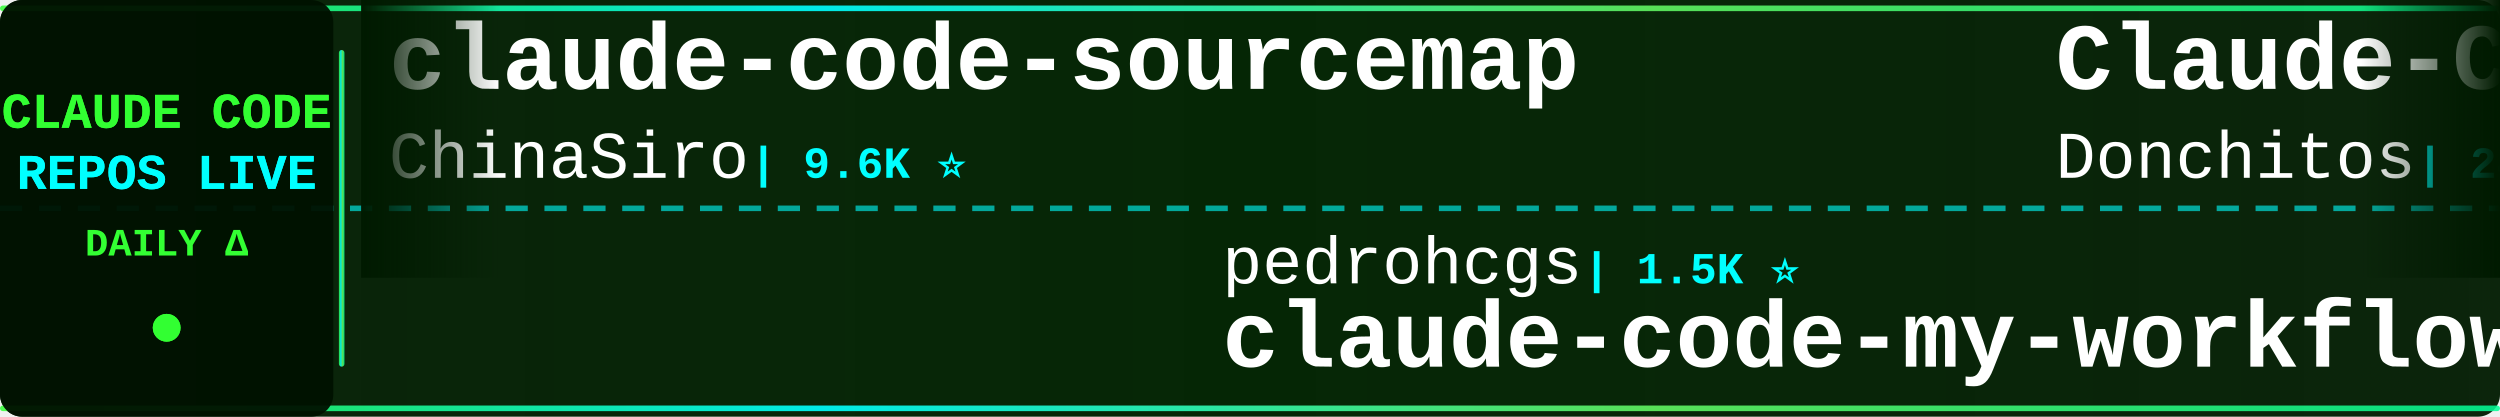
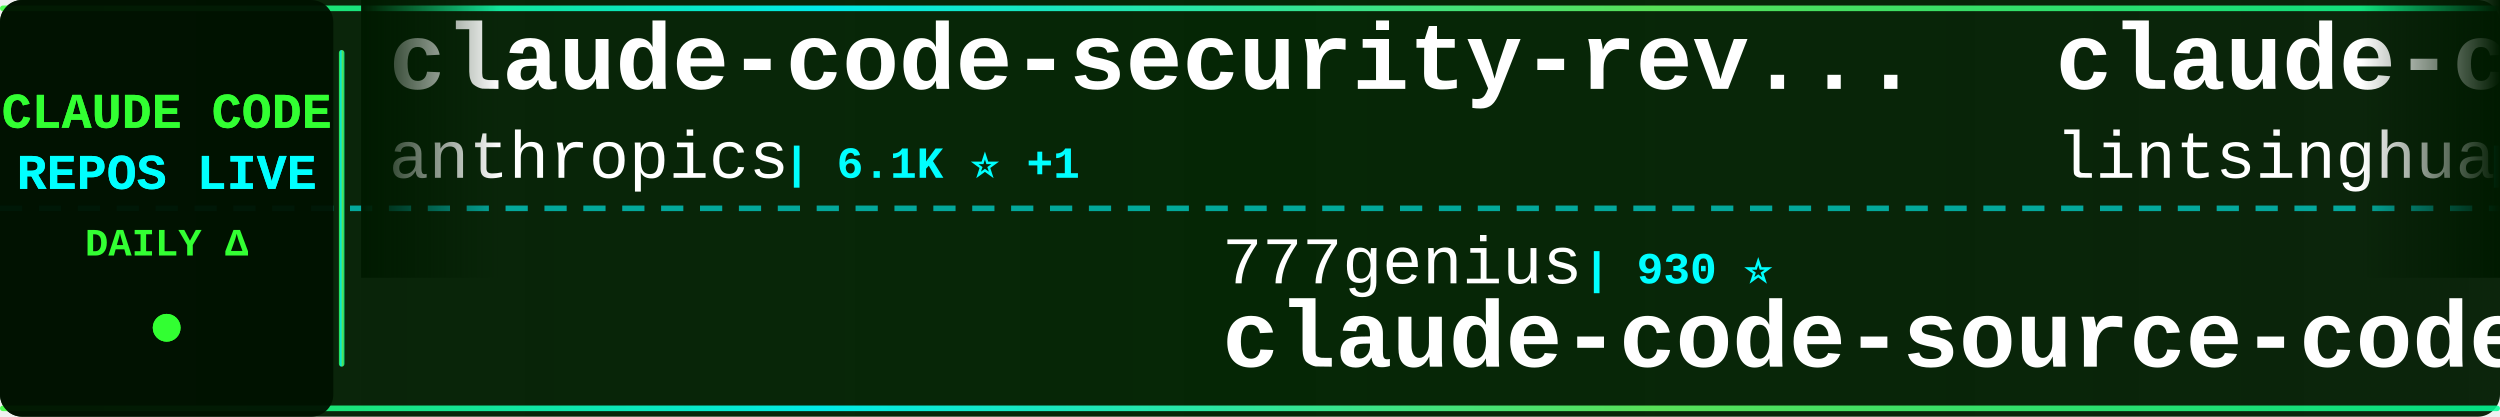
<svg xmlns="http://www.w3.org/2000/svg" width="900" height="150">
  <defs>
    <linearGradient id="tickerBg" x1="0%" y1="0%" x2="100%" y2="0%">
      <stop offset="0%" style="stop-color:#001a00;stop-opacity:0.95" />
      <stop offset="50%" style="stop-color:#002200;stop-opacity:0.98" />
      <stop offset="100%" style="stop-color:#001a00;stop-opacity:0.95" />
    </linearGradient>
    <linearGradient id="borderGrad" x1="0%" y1="0%" x2="100%" y2="0%">
      <stop offset="0%" style="stop-color:#33ff33;stop-opacity:0.85">
        <animate attributeName="stop-opacity" values="0.85;1;0.85" dur="2s" repeatCount="indefinite" />
      </stop>
      <stop offset="33%" style="stop-color:#00ffff;stop-opacity:0.9">
        <animate attributeName="stop-opacity" values="0.9;1;0.9" dur="2.2s" repeatCount="indefinite" />
      </stop>
      <stop offset="66%" style="stop-color:#66ff66;stop-opacity:0.85">
        <animate attributeName="stop-opacity" values="0.85;1;0.85" dur="1.8s" repeatCount="indefinite" />
      </stop>
      <stop offset="100%" style="stop-color:#00ff99;stop-opacity:0.85">
        <animate attributeName="stop-opacity" values="0.85;1;0.85" dur="2s" repeatCount="indefinite" />
      </stop>
    </linearGradient>
    <filter id="textGlow">
      <feGaussianBlur stdDeviation="0.1" result="coloredBlur" />
      <feMerge>
        <feMergeNode in="coloredBlur" />
        <feMergeNode in="SourceGraphic" />
      </feMerge>
    </filter>
    <filter id="metricGlow">
      <feGaussianBlur stdDeviation="0.2" result="coloredBlur" />
      <feMerge>
        <feMergeNode in="coloredBlur" />
        <feMergeNode in="SourceGraphic" />
      </feMerge>
    </filter>
    <linearGradient id="leftFade" x1="0%" y1="0%" x2="100%" y2="0%">
      <stop offset="0%" style="stop-color:#001a00;stop-opacity:1" />
      <stop offset="100%" style="stop-color:#001a00;stop-opacity:0" />
    </linearGradient>
    <linearGradient id="rightFade" x1="0%" y1="0%" x2="100%" y2="0%">
      <stop offset="0%" style="stop-color:#001a00;stop-opacity:0" />
      <stop offset="100%" style="stop-color:#001a00;stop-opacity:1" />
    </linearGradient>
  </defs>
  <rect width="900" height="150" fill="url(#tickerBg)" rx="8" />
  <rect x="0" y="2" width="900" height="2" fill="url(#borderGrad)" rx="1" />
  <rect x="0" y="146" width="900" height="2" fill="url(#borderGrad)" rx="1" />
  <line x1="0" y1="75" x2="900" y2="75" stroke="#00ffff" stroke-width="2" stroke-dasharray="8 6" opacity="0.6" />
  <rect x="0" y="0" width="120" height="150" fill="#001100" opacity="0.95" rx="8" />
  <text x="60" y="46" font-family="'Courier New', monospace" font-size="18" font-weight="bold" fill="#33ff33" text-anchor="middle" filter="url(#textGlow)">
    CLAUDE CODE
  </text>
  <text x="60" y="68" font-family="'Courier New', monospace" font-size="18" font-weight="bold" fill="#00ffff" text-anchor="middle" filter="url(#textGlow)">
    REPOS LIVE
  </text>
  <text x="60" y="92" font-family="'Courier New', monospace" font-size="14" font-weight="bold" fill="#33ff33" text-anchor="middle">
    DAILY Δ
  </text>
  <circle cx="60" cy="118" r="5" fill="#33ff33" filter="url(#metricGlow)">
    <animate attributeName="r" values="4;6;4" dur="1.5s" repeatCount="indefinite" />
    <animate attributeName="opacity" values="0.6;1;0.6" dur="1.5s" repeatCount="indefinite" />
  </circle>
  <rect x="122" y="18" width="2" height="114" fill="url(#borderGrad)" rx="1" />
  <clipPath id="tickerClip">
    <rect x="130" y="0" width="770" height="150" />
  </clipPath>
  <g clip-path="url(#tickerClip)">
    <g id="tickerItems">
      <animateTransform attributeName="transform" attributeType="XML" type="translate" from="0 0" to="-3000 0" dur="54s" repeatCount="indefinite" />
      <g transform="translate(0, 0)">
-         <text x="140" y="32" font-family="'Courier New', monospace" font-size="34" font-weight="bold" fill="#ffffff">claude-code-sourcemap</text>
-         <text x="140" y="64" font-family="'Courier New', monospace" font-size="24" font-weight="normal" fill="#ffffff" opacity="1.0">ChinaSiro</text>
-         <text x="270" y="64" font-family="'Courier New', monospace" font-size="16" font-weight="bold" fill="#00ffff"> | 9.6K ⭐</text>
+         <text x="140" y="32" font-family="'Courier New', monospace" font-size="34" font-weight="bold" fill="#ffffff">claude-code-security-rev...</text>
+         <text x="140" y="64" font-family="'Courier New', monospace" font-size="24" font-weight="normal" fill="#ffffff" opacity="1.0">anthropics</text>
+         <text x="282" y="64" font-family="'Courier New', monospace" font-size="16" font-weight="bold" fill="#00ffff"> | 6.1K ⭐ +1</text>
      </g>
      <g transform="translate(300, 0)">
-         <text x="140" y="102" font-family="'Courier New', monospace" font-size="24" font-weight="normal" fill="#ffffff" opacity="1.0">pedrohcgs</text>
-         <text x="270" y="102" font-family="'Courier New', monospace" font-size="16" font-weight="bold" fill="#00ffff"> | 1.5K ⭐</text>
-         <text x="140" y="132" font-family="'Courier New', monospace" font-size="34" font-weight="bold" fill="#ffffff">claude-code-my-workflow</text>
+         <text x="140" y="102" font-family="'Courier New', monospace" font-size="24" font-weight="normal" fill="#ffffff" opacity="1.0">777genius</text>
+         <text x="270" y="102" font-family="'Courier New', monospace" font-size="16" font-weight="bold" fill="#00ffff"> | 930 ⭐</text>
+         <text x="140" y="132" font-family="'Courier New', monospace" font-size="34" font-weight="bold" fill="#ffffff">claude-code-source-code</text>
      </g>
      <g transform="translate(600, 0)">
-         <text x="140" y="32" font-family="'Courier New', monospace" font-size="34" font-weight="bold" fill="#ffffff">Claude-Code-Game-Studios</text>
-         <text x="140" y="64" font-family="'Courier New', monospace" font-size="24" font-weight="normal" fill="#ffffff" opacity="1.0">Donchitos</text>
-         <text x="270" y="64" font-family="'Courier New', monospace" font-size="16" font-weight="bold" fill="#00ffff"> | 24.7K ⭐ +1</text>
+         <text x="140" y="32" font-family="'Courier New', monospace" font-size="34" font-weight="bold" fill="#ffffff">claude-code-book</text>
+         <text x="140" y="64" font-family="'Courier New', monospace" font-size="24" font-weight="normal" fill="#ffffff" opacity="1.0">lintsinghua</text>
+         <text x="294" y="64" font-family="'Courier New', monospace" font-size="16" font-weight="bold" fill="#00ffff"> | 4.1K ⭐</text>
      </g>
      <g transform="translate(900, 0)">
-         <text x="140" y="102" font-family="'Courier New', monospace" font-size="24" font-weight="normal" fill="#ffffff" opacity="1.0">shareAI-lab</text>
-         <text x="294" y="102" font-family="'Courier New', monospace" font-size="16" font-weight="bold" fill="#00ffff"> | 75.7K ⭐ +3</text>
-         <text x="140" y="132" font-family="'Courier New', monospace" font-size="34" font-weight="bold" fill="#ffffff">learn-claude-code</text>
+         <text x="140" y="102" font-family="'Courier New', monospace" font-size="24" font-weight="normal" fill="#ffffff" opacity="1.0">ykdojo</text>
+         <text x="234" y="102" font-family="'Courier New', monospace" font-size="16" font-weight="bold" fill="#00ffff"> | 10.0K ⭐</text>
+         <text x="140" y="132" font-family="'Courier New', monospace" font-size="34" font-weight="bold" fill="#ffffff">claude-code-tips</text>
      </g>
      <g transform="translate(1200, 0)">
-         <text x="140" y="32" font-family="'Courier New', monospace" font-size="34" font-weight="bold" fill="#ffffff">claude-code-settings</text>
-         <text x="140" y="64" font-family="'Courier New', monospace" font-size="24" font-weight="normal" fill="#ffffff" opacity="1.0">feiskyer</text>
-         <text x="258" y="64" font-family="'Courier New', monospace" font-size="16" font-weight="bold" fill="#00ffff"> | 1.6K ⭐</text>
+         <text x="140" y="32" font-family="'Courier New', monospace" font-size="34" font-weight="bold" fill="#ffffff">skills</text>
+         <text x="140" y="64" font-family="'Courier New', monospace" font-size="24" font-weight="normal" fill="#ffffff" opacity="1.0">anthropics</text>
+         <text x="282" y="64" font-family="'Courier New', monospace" font-size="16" font-weight="bold" fill="#00ffff"> | 172.7K ⭐ +21</text>
      </g>
      <g transform="translate(1500, 0)">
+         <text x="140" y="102" font-family="'Courier New', monospace" font-size="24" font-weight="normal" fill="#ffffff" opacity="1.0">KPR111</text>
+         <text x="234" y="102" font-family="'Courier New', monospace" font-size="16" font-weight="bold" fill="#00ffff"> | 18 ⭐</text>
+         <text x="140" y="132" font-family="'Courier New', monospace" font-size="34" font-weight="bold" fill="#ffffff">Claude-Code</text>
+       </g>
+       <g transform="translate(1800, 0)">
+         <text x="140" y="32" font-family="'Courier New', monospace" font-size="34" font-weight="bold" fill="#ffffff">claude-code-engineering</text>
+         <text x="140" y="64" font-family="'Courier New', monospace" font-size="24" font-weight="normal" fill="#ffffff" opacity="1.0">huangjia2019</text>
+         <text x="306" y="64" font-family="'Courier New', monospace" font-size="16" font-weight="bold" fill="#00ffff"> | 1.1K ⭐</text>
+       </g>
+       <g transform="translate(2100, 0)">
        <text x="140" y="102" font-family="'Courier New', monospace" font-size="24" font-weight="normal" fill="#ffffff" opacity="1.0">zstmfhy</text>
        <text x="246" y="102" font-family="'Courier New', monospace" font-size="16" font-weight="bold" fill="#00ffff"> | 190 ⭐</text>
        <text x="140" y="132" font-family="'Courier New', monospace" font-size="34" font-weight="bold" fill="#ffffff">Claude-code</text>
      </g>
-       <g transform="translate(1800, 0)">
-         <text x="140" y="32" font-family="'Courier New', monospace" font-size="34" font-weight="bold" fill="#ffffff">claude-code-local</text>
-         <text x="140" y="64" font-family="'Courier New', monospace" font-size="24" font-weight="normal" fill="#ffffff" opacity="1.0">nicedreamzapp</text>
-         <text x="318" y="64" font-family="'Courier New', monospace" font-size="16" font-weight="bold" fill="#00ffff"> | 3.2K ⭐ +1</text>
-       </g>
-       <g transform="translate(2100, 0)">
-         <text x="140" y="102" font-family="'Courier New', monospace" font-size="24" font-weight="normal" fill="#ffffff" opacity="1.0">rohitg00</text>
-         <text x="258" y="102" font-family="'Courier New', monospace" font-size="16" font-weight="bold" fill="#00ffff"> | 2.6K ⭐ +2</text>
-         <text x="140" y="132" font-family="'Courier New', monospace" font-size="34" font-weight="bold" fill="#ffffff">awesome-claude-code-tool...</text>
-       </g>
      <g transform="translate(2400, 0)">
-         <text x="140" y="32" font-family="'Courier New', monospace" font-size="34" font-weight="bold" fill="#ffffff">how-claude-code-works</text>
-         <text x="140" y="64" font-family="'Courier New', monospace" font-size="24" font-weight="normal" fill="#ffffff" opacity="1.0">Windy3f3f3f3f</text>
-         <text x="318" y="64" font-family="'Courier New', monospace" font-size="16" font-weight="bold" fill="#00ffff"> | 3.6K ⭐</text>
+         <text x="140" y="32" font-family="'Courier New', monospace" font-size="34" font-weight="bold" fill="#ffffff">claude-code-source</text>
+         <text x="140" y="64" font-family="'Courier New', monospace" font-size="24" font-weight="normal" fill="#ffffff" opacity="1.0">hangsman</text>
+         <text x="258" y="64" font-family="'Courier New', monospace" font-size="16" font-weight="bold" fill="#00ffff"> | 792 ⭐</text>
      </g>
      <g transform="translate(2700, 0)">
-         <text x="140" y="102" font-family="'Courier New', monospace" font-size="24" font-weight="normal" fill="#ffffff" opacity="1.0">anthropics</text>
-         <text x="282" y="102" font-family="'Courier New', monospace" font-size="16" font-weight="bold" fill="#00ffff"> | 172.6K ⭐ +9</text>
-         <text x="140" y="132" font-family="'Courier New', monospace" font-size="34" font-weight="bold" fill="#ffffff">skills</text>
+         <text x="140" y="102" font-family="'Courier New', monospace" font-size="24" font-weight="normal" fill="#ffffff" opacity="1.0">VILA-Lab</text>
+         <text x="258" y="102" font-family="'Courier New', monospace" font-size="16" font-weight="bold" fill="#00ffff"> | 2.1K ⭐ +1</text>
+         <text x="140" y="132" font-family="'Courier New', monospace" font-size="34" font-weight="bold" fill="#ffffff">Dive-into-Claude-Code</text>
      </g>
      <g transform="translate(3000, 0)">
-         <text x="140" y="32" font-family="'Courier New', monospace" font-size="34" font-weight="bold" fill="#ffffff">claude-code-sourcemap</text>
-         <text x="140" y="64" font-family="'Courier New', monospace" font-size="24" font-weight="normal" fill="#ffffff" opacity="1.0">ChinaSiro</text>
-         <text x="270" y="64" font-family="'Courier New', monospace" font-size="16" font-weight="bold" fill="#00ffff"> | 9.6K ⭐</text>
+         <text x="140" y="32" font-family="'Courier New', monospace" font-size="34" font-weight="bold" fill="#ffffff">claude-code-security-rev...</text>
+         <text x="140" y="64" font-family="'Courier New', monospace" font-size="24" font-weight="normal" fill="#ffffff" opacity="1.0">anthropics</text>
+         <text x="282" y="64" font-family="'Courier New', monospace" font-size="16" font-weight="bold" fill="#00ffff"> | 6.1K ⭐ +1</text>
      </g>
      <g transform="translate(3300, 0)">
-         <text x="140" y="102" font-family="'Courier New', monospace" font-size="24" font-weight="normal" fill="#ffffff" opacity="1.0">pedrohcgs</text>
-         <text x="270" y="102" font-family="'Courier New', monospace" font-size="16" font-weight="bold" fill="#00ffff"> | 1.5K ⭐</text>
-         <text x="140" y="132" font-family="'Courier New', monospace" font-size="34" font-weight="bold" fill="#ffffff">claude-code-my-workflow</text>
+         <text x="140" y="102" font-family="'Courier New', monospace" font-size="24" font-weight="normal" fill="#ffffff" opacity="1.0">777genius</text>
+         <text x="270" y="102" font-family="'Courier New', monospace" font-size="16" font-weight="bold" fill="#00ffff"> | 930 ⭐</text>
+         <text x="140" y="132" font-family="'Courier New', monospace" font-size="34" font-weight="bold" fill="#ffffff">claude-code-source-code</text>
      </g>
      <g transform="translate(3600, 0)">
-         <text x="140" y="32" font-family="'Courier New', monospace" font-size="34" font-weight="bold" fill="#ffffff">Claude-Code-Game-Studios</text>
-         <text x="140" y="64" font-family="'Courier New', monospace" font-size="24" font-weight="normal" fill="#ffffff" opacity="1.0">Donchitos</text>
-         <text x="270" y="64" font-family="'Courier New', monospace" font-size="16" font-weight="bold" fill="#00ffff"> | 24.7K ⭐ +1</text>
+         <text x="140" y="32" font-family="'Courier New', monospace" font-size="34" font-weight="bold" fill="#ffffff">claude-code-book</text>
+         <text x="140" y="64" font-family="'Courier New', monospace" font-size="24" font-weight="normal" fill="#ffffff" opacity="1.0">lintsinghua</text>
+         <text x="294" y="64" font-family="'Courier New', monospace" font-size="16" font-weight="bold" fill="#00ffff"> | 4.1K ⭐</text>
      </g>
      <g transform="translate(3900, 0)">
-         <text x="140" y="102" font-family="'Courier New', monospace" font-size="24" font-weight="normal" fill="#ffffff" opacity="1.0">shareAI-lab</text>
-         <text x="294" y="102" font-family="'Courier New', monospace" font-size="16" font-weight="bold" fill="#00ffff"> | 75.7K ⭐ +3</text>
-         <text x="140" y="132" font-family="'Courier New', monospace" font-size="34" font-weight="bold" fill="#ffffff">learn-claude-code</text>
+         <text x="140" y="102" font-family="'Courier New', monospace" font-size="24" font-weight="normal" fill="#ffffff" opacity="1.0">ykdojo</text>
+         <text x="234" y="102" font-family="'Courier New', monospace" font-size="16" font-weight="bold" fill="#00ffff"> | 10.0K ⭐</text>
+         <text x="140" y="132" font-family="'Courier New', monospace" font-size="34" font-weight="bold" fill="#ffffff">claude-code-tips</text>
      </g>
    </g>
  </g>
  <rect x="130" y="0" width="50" height="100" fill="url(#leftFade)" />
  <rect x="850" y="0" width="50" height="100" fill="url(#rightFade)" />
</svg>
